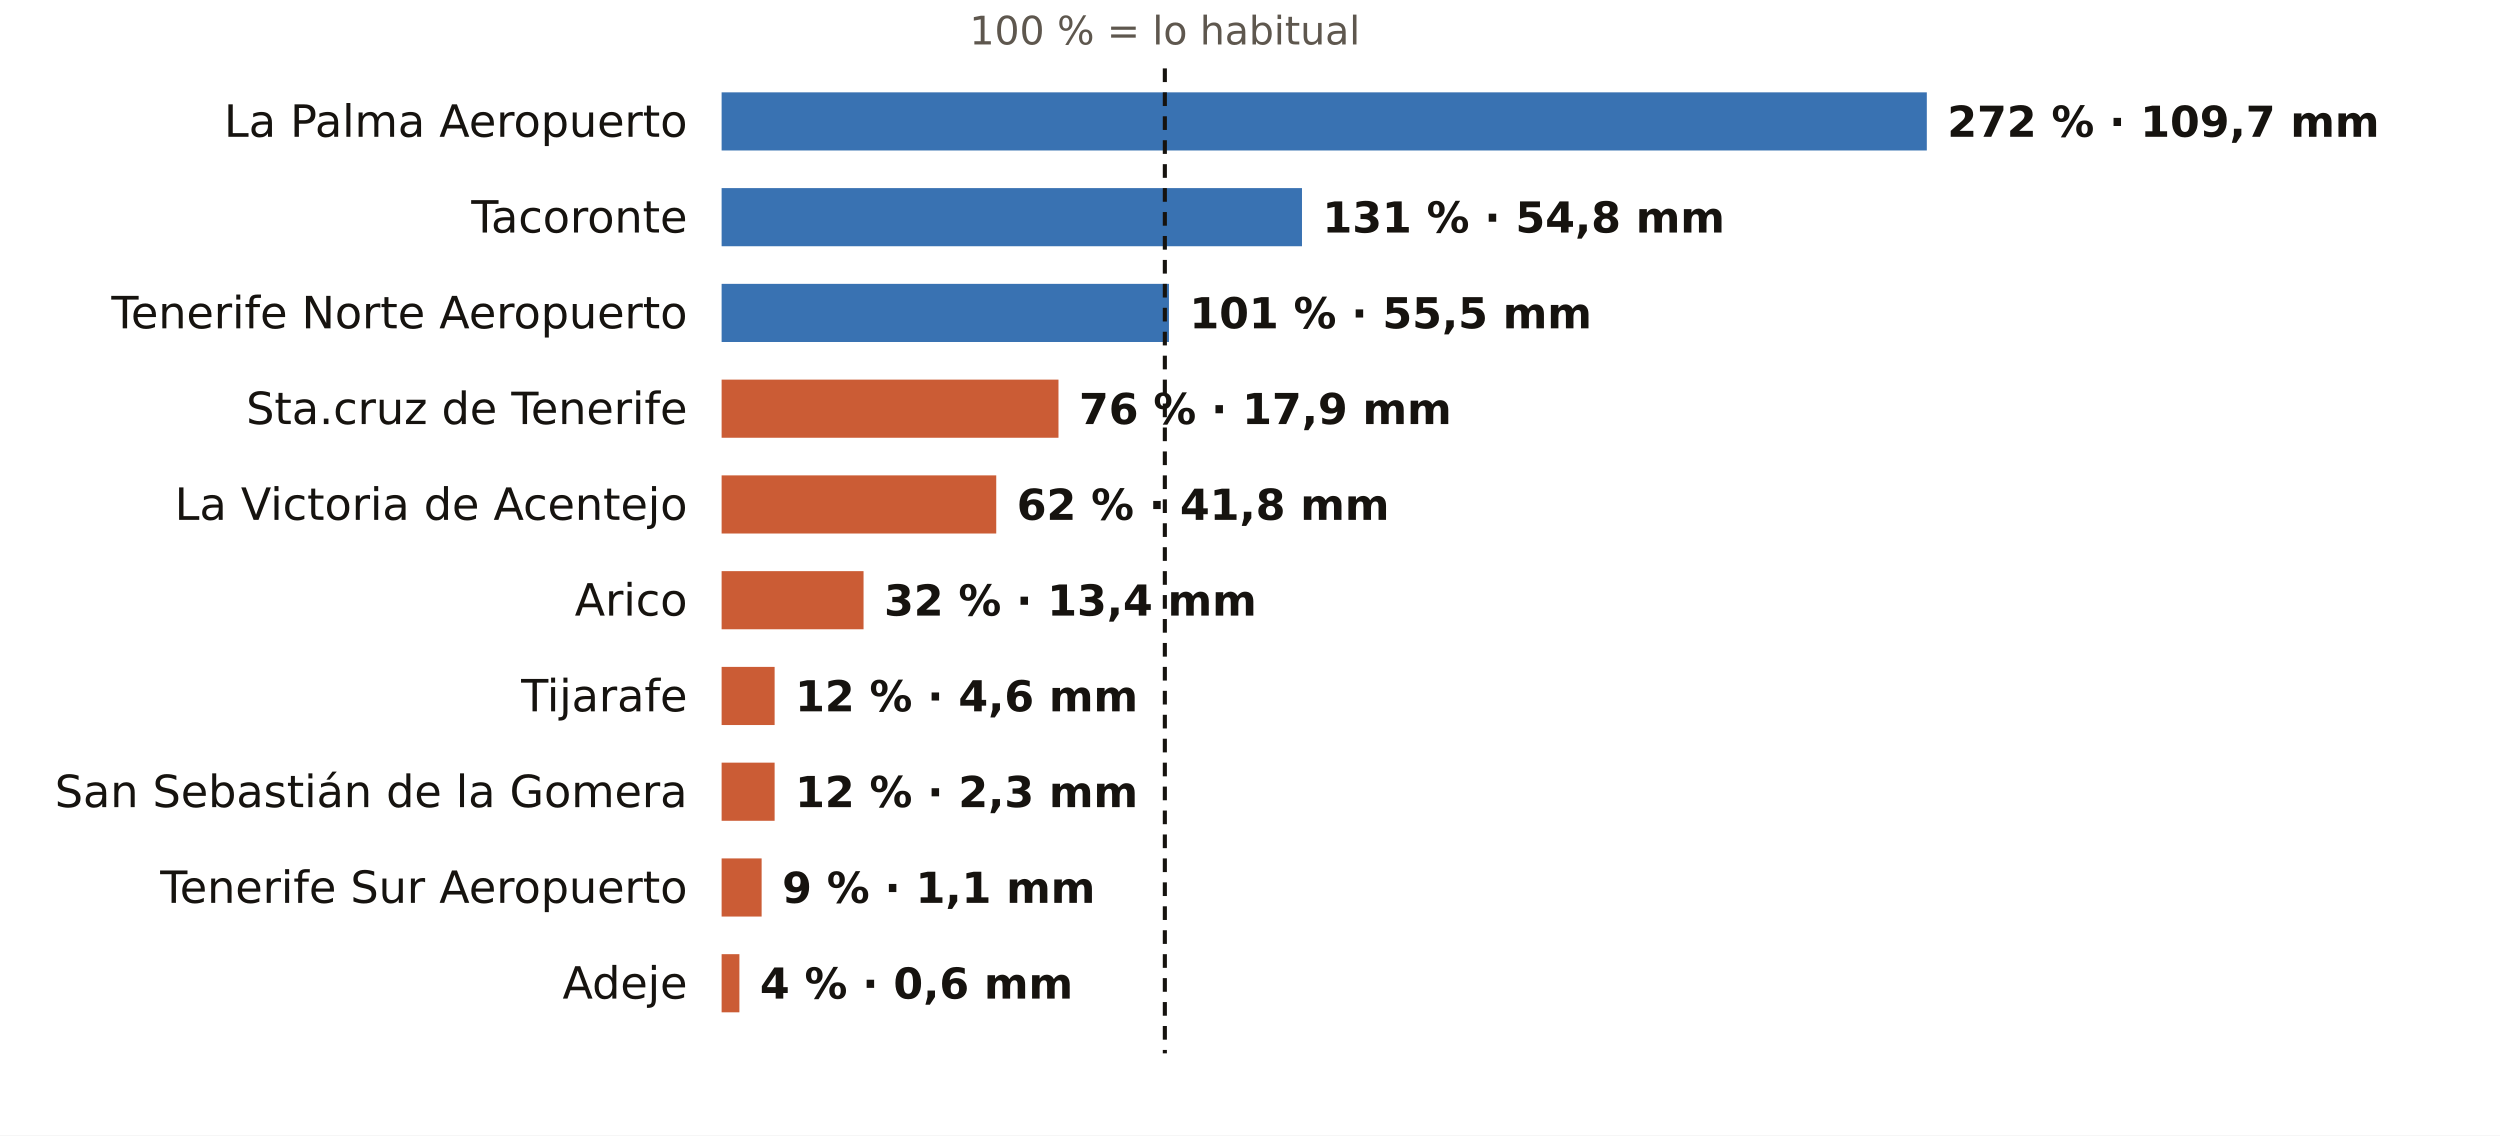
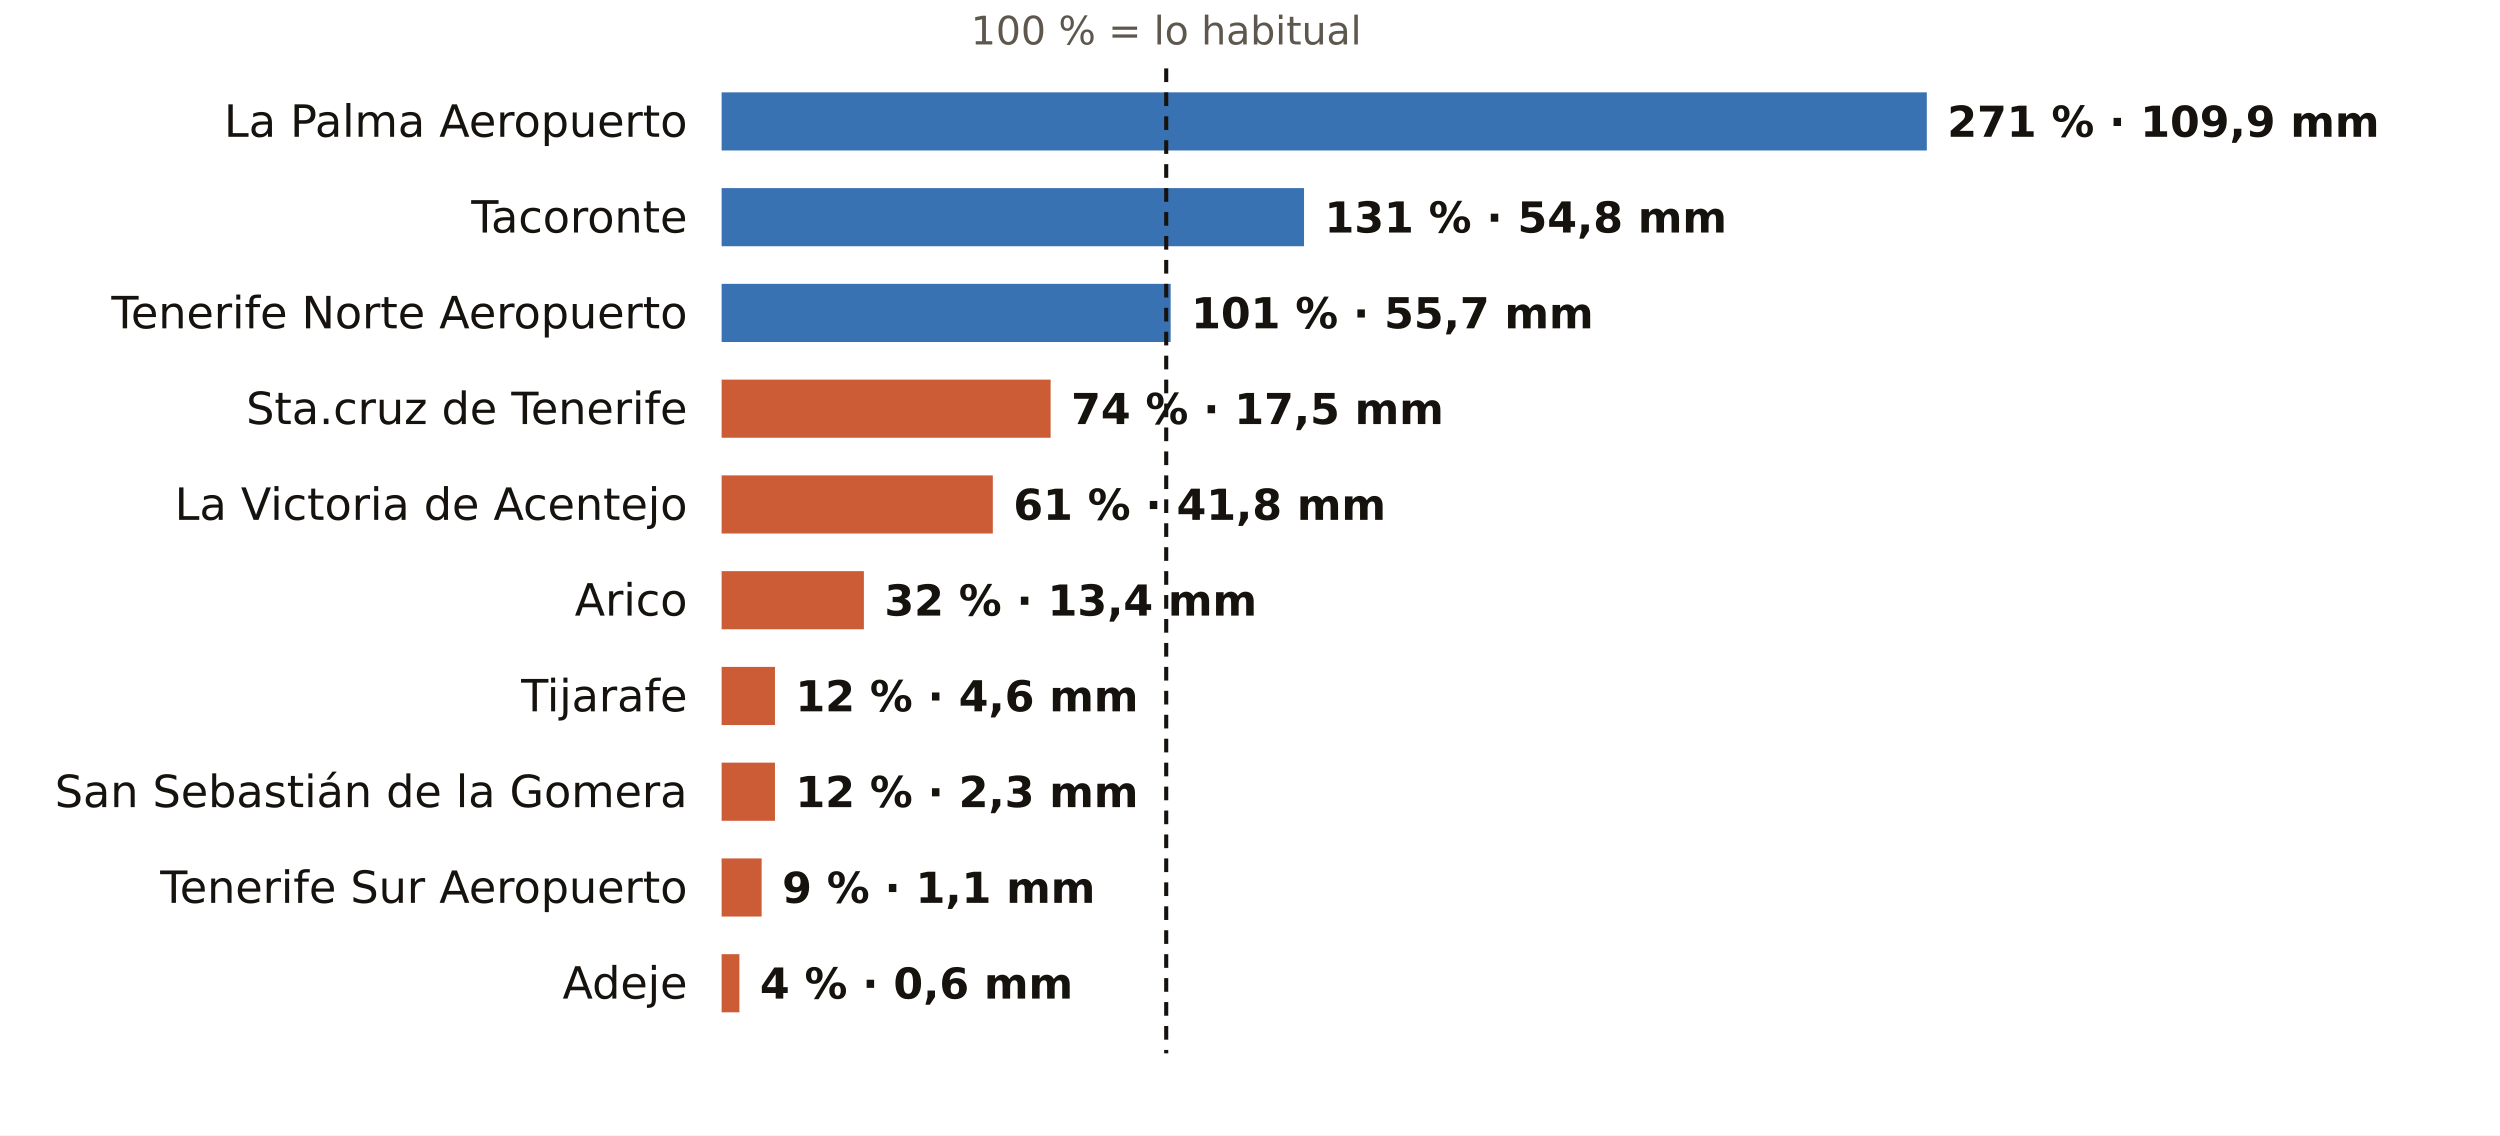
<svg xmlns="http://www.w3.org/2000/svg" viewBox="0 0 731 332" width="731" height="332" role="img" aria-label="El otoño en los pluviómetros de AEMET de Santa Cruz de Tenerife: % de lo habitual">
  <rect width="731" height="332" fill="#FFFFFF" />
-   <text x="340.6" y="13.0" font-size="11.5" fill="#5E574E" text-anchor="middle" font-weight="400" font-family="Public Sans, DejaVu Sans, Arial, sans-serif">100 % = lo habitual</text>
+   <text x="341.0" y="13.0" font-size="11.5" fill="#5E574E" text-anchor="middle" font-weight="400" font-family="Public Sans, DejaVu Sans, Arial, sans-serif">100 % = lo habitual</text>
  <text x="201.0" y="40.0" font-size="13" fill="#16130F" text-anchor="end" font-weight="500" font-family="Public Sans, DejaVu Sans, Arial, sans-serif">La Palma Aeropuerto</text>
  <rect x="211" y="27" width="352.4" height="17" fill="#1F5FA8" opacity="0.88" />
-   <text x="569.4" y="40.0" font-size="12.5" fill="#16130F" text-anchor="start" font-weight="600" font-family="Public Sans, DejaVu Sans, Arial, sans-serif">272 % · 109,7 mm</text>
+   <text x="569.4" y="40.0" font-size="12.5" fill="#16130F" text-anchor="start" font-weight="600" font-family="Public Sans, DejaVu Sans, Arial, sans-serif">271 % · 109,9 mm</text>
  <text x="201.0" y="68.0" font-size="13" fill="#16130F" text-anchor="end" font-weight="500" font-family="Public Sans, DejaVu Sans, Arial, sans-serif">Tacoronte</text>
-   <rect x="211" y="55" width="169.7" height="17" fill="#1F5FA8" opacity="0.88" />
-   <text x="386.7" y="68.0" font-size="12.5" fill="#16130F" text-anchor="start" font-weight="600" font-family="Public Sans, DejaVu Sans, Arial, sans-serif">131 % · 54,8 mm</text>
+   <rect x="211" y="55" width="170.3" height="17" fill="#1F5FA8" opacity="0.88" />
+   <text x="387.3" y="68.0" font-size="12.5" fill="#16130F" text-anchor="start" font-weight="600" font-family="Public Sans, DejaVu Sans, Arial, sans-serif">131 % · 54,8 mm</text>
  <text x="201.0" y="96.0" font-size="13" fill="#16130F" text-anchor="end" font-weight="500" font-family="Public Sans, DejaVu Sans, Arial, sans-serif">Tenerife Norte Aeropuerto</text>
-   <rect x="211" y="83" width="130.8" height="17" fill="#1F5FA8" opacity="0.88" />
-   <text x="347.8" y="96.0" font-size="12.5" fill="#16130F" text-anchor="start" font-weight="600" font-family="Public Sans, DejaVu Sans, Arial, sans-serif">101 % · 55,5 mm</text>
+   <rect x="211" y="83" width="131.3" height="17" fill="#1F5FA8" opacity="0.88" />
+   <text x="348.3" y="96.0" font-size="12.5" fill="#16130F" text-anchor="start" font-weight="600" font-family="Public Sans, DejaVu Sans, Arial, sans-serif">101 % · 55,7 mm</text>
  <text x="201.0" y="124.0" font-size="13" fill="#16130F" text-anchor="end" font-weight="500" font-family="Public Sans, DejaVu Sans, Arial, sans-serif">Sta.cruz de Tenerife</text>
-   <rect x="211" y="111" width="98.5" height="17" fill="#C4461A" opacity="0.88" />
-   <text x="315.5" y="124.0" font-size="12.5" fill="#16130F" text-anchor="start" font-weight="600" font-family="Public Sans, DejaVu Sans, Arial, sans-serif">76 % · 17,9 mm</text>
+   <rect x="211" y="111" width="96.2" height="17" fill="#C4461A" opacity="0.88" />
+   <text x="313.2" y="124.0" font-size="12.5" fill="#16130F" text-anchor="start" font-weight="600" font-family="Public Sans, DejaVu Sans, Arial, sans-serif">74 % · 17,5 mm</text>
  <text x="201.0" y="152.0" font-size="13" fill="#16130F" text-anchor="end" font-weight="500" font-family="Public Sans, DejaVu Sans, Arial, sans-serif">La Victoria de Acentejo</text>
-   <rect x="211" y="139" width="80.3" height="17" fill="#C4461A" opacity="0.88" />
-   <text x="297.3" y="152.0" font-size="12.5" fill="#16130F" text-anchor="start" font-weight="600" font-family="Public Sans, DejaVu Sans, Arial, sans-serif">62 % · 41,8 mm</text>
+   <rect x="211" y="139" width="79.3" height="17" fill="#C4461A" opacity="0.88" />
+   <text x="296.3" y="152.0" font-size="12.5" fill="#16130F" text-anchor="start" font-weight="600" font-family="Public Sans, DejaVu Sans, Arial, sans-serif">61 % · 41,8 mm</text>
  <text x="201.0" y="180.0" font-size="13" fill="#16130F" text-anchor="end" font-weight="500" font-family="Public Sans, DejaVu Sans, Arial, sans-serif">Arico</text>
-   <rect x="211" y="167" width="41.5" height="17" fill="#C4461A" opacity="0.88" />
-   <text x="258.5" y="180.0" font-size="12.5" fill="#16130F" text-anchor="start" font-weight="600" font-family="Public Sans, DejaVu Sans, Arial, sans-serif">32 % · 13,4 mm</text>
+   <rect x="211" y="167" width="41.6" height="17" fill="#C4461A" opacity="0.88" />
+   <text x="258.6" y="180.0" font-size="12.5" fill="#16130F" text-anchor="start" font-weight="600" font-family="Public Sans, DejaVu Sans, Arial, sans-serif">32 % · 13,4 mm</text>
  <text x="201.0" y="208.0" font-size="13" fill="#16130F" text-anchor="end" font-weight="500" font-family="Public Sans, DejaVu Sans, Arial, sans-serif">Tijarafe</text>
-   <rect x="211" y="195" width="15.5" height="17" fill="#C4461A" opacity="0.88" />
-   <text x="232.5" y="208.0" font-size="12.5" fill="#16130F" text-anchor="start" font-weight="600" font-family="Public Sans, DejaVu Sans, Arial, sans-serif">12 % · 4,6 mm</text>
+   <rect x="211" y="195" width="15.6" height="17" fill="#C4461A" opacity="0.88" />
+   <text x="232.6" y="208.0" font-size="12.5" fill="#16130F" text-anchor="start" font-weight="600" font-family="Public Sans, DejaVu Sans, Arial, sans-serif">12 % · 4,6 mm</text>
  <text x="201.0" y="236.0" font-size="13" fill="#16130F" text-anchor="end" font-weight="500" font-family="Public Sans, DejaVu Sans, Arial, sans-serif">San Sebastián de la Gomera</text>
-   <rect x="211" y="223" width="15.5" height="17" fill="#C4461A" opacity="0.88" />
-   <text x="232.5" y="236.0" font-size="12.5" fill="#16130F" text-anchor="start" font-weight="600" font-family="Public Sans, DejaVu Sans, Arial, sans-serif">12 % · 2,3 mm</text>
+   <rect x="211" y="223" width="15.6" height="17" fill="#C4461A" opacity="0.88" />
+   <text x="232.6" y="236.0" font-size="12.5" fill="#16130F" text-anchor="start" font-weight="600" font-family="Public Sans, DejaVu Sans, Arial, sans-serif">12 % · 2,3 mm</text>
  <text x="201.0" y="264.0" font-size="13" fill="#16130F" text-anchor="end" font-weight="500" font-family="Public Sans, DejaVu Sans, Arial, sans-serif">Tenerife Sur Aeropuerto</text>
  <rect x="211" y="251" width="11.7" height="17" fill="#C4461A" opacity="0.88" />
  <text x="228.7" y="264.0" font-size="12.5" fill="#16130F" text-anchor="start" font-weight="600" font-family="Public Sans, DejaVu Sans, Arial, sans-serif">9 % · 1,1 mm</text>
  <text x="201.0" y="292.0" font-size="13" fill="#16130F" text-anchor="end" font-weight="500" font-family="Public Sans, DejaVu Sans, Arial, sans-serif">Adeje</text>
  <rect x="211" y="279" width="5.2" height="17" fill="#C4461A" opacity="0.88" />
  <text x="222.2" y="292.0" font-size="12.5" fill="#16130F" text-anchor="start" font-weight="600" font-family="Public Sans, DejaVu Sans, Arial, sans-serif">4 % · 0,6 mm</text>
-   <line x1="340.6" x2="340.6" y1="20" y2="308" stroke="#16130F" stroke-width="1.2" stroke-dasharray="4 3" />
+   <line x1="341.0" x2="341.0" y1="20" y2="308" stroke="#16130F" stroke-width="1.2" stroke-dasharray="4 3" />
</svg>
